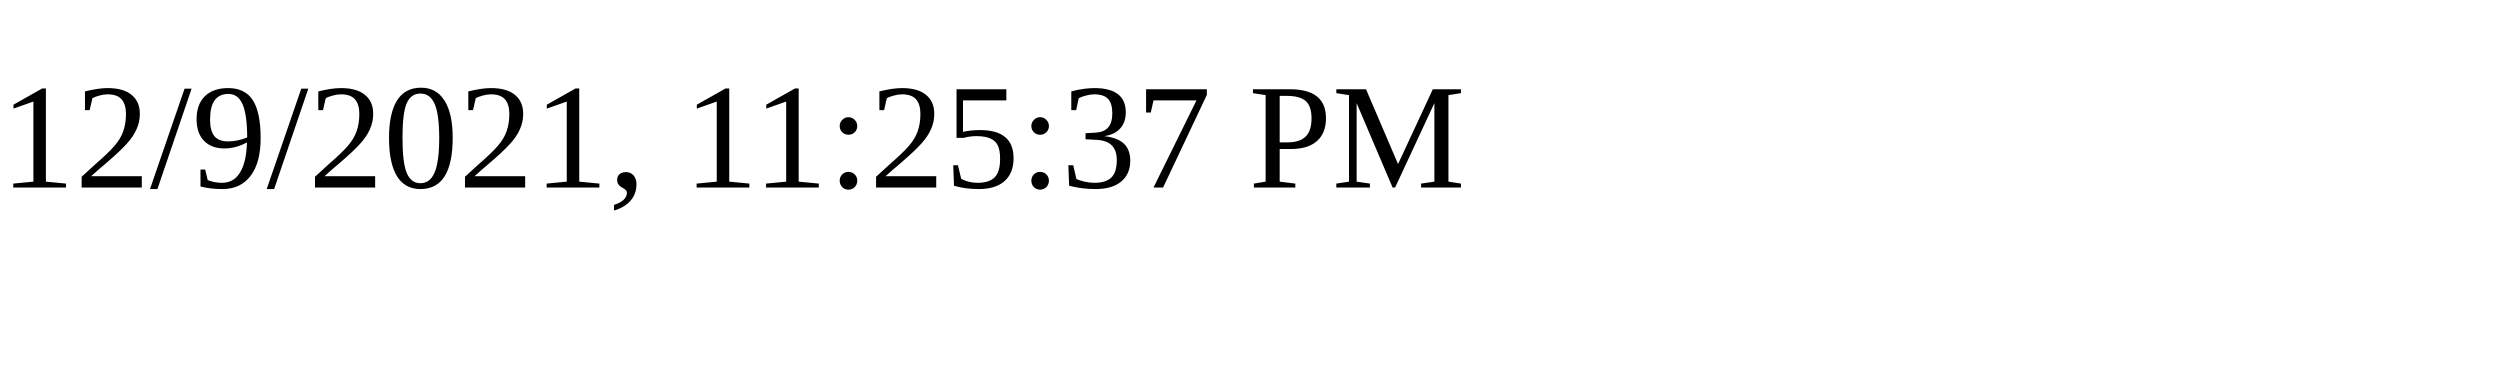
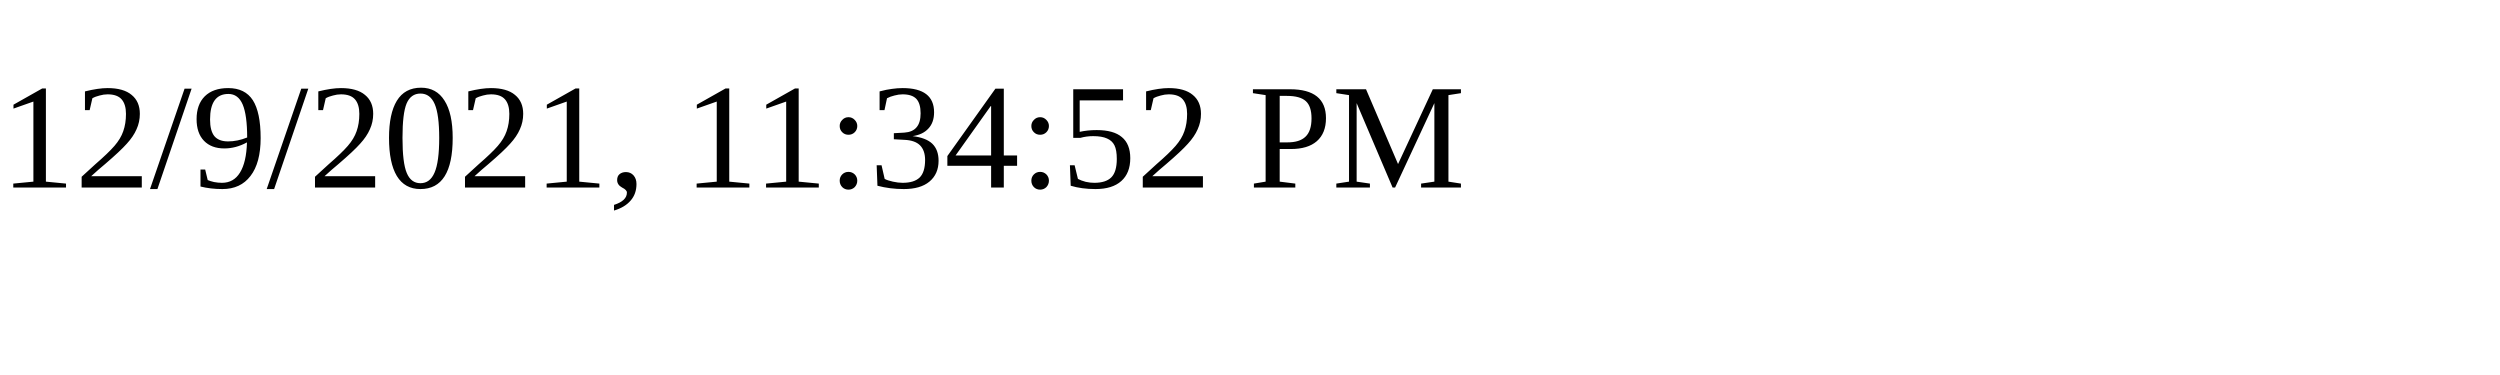
<svg xmlns="http://www.w3.org/2000/svg" height="30" width="200">
-   <text x="0" y="15">12/9/2021, 11:25:37 PM</text>
+   <text x="0" y="15">12/9/2021, 11:34:52 PM</text>
</svg>
